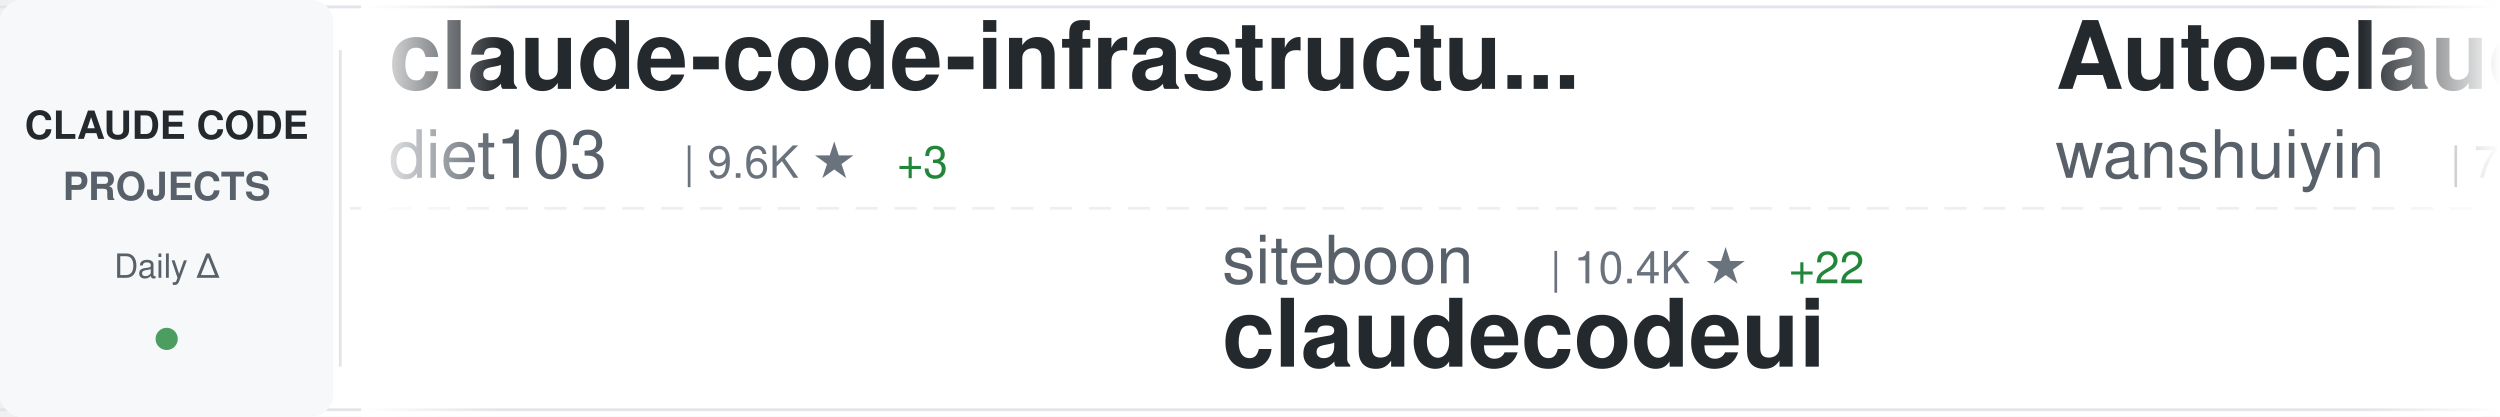
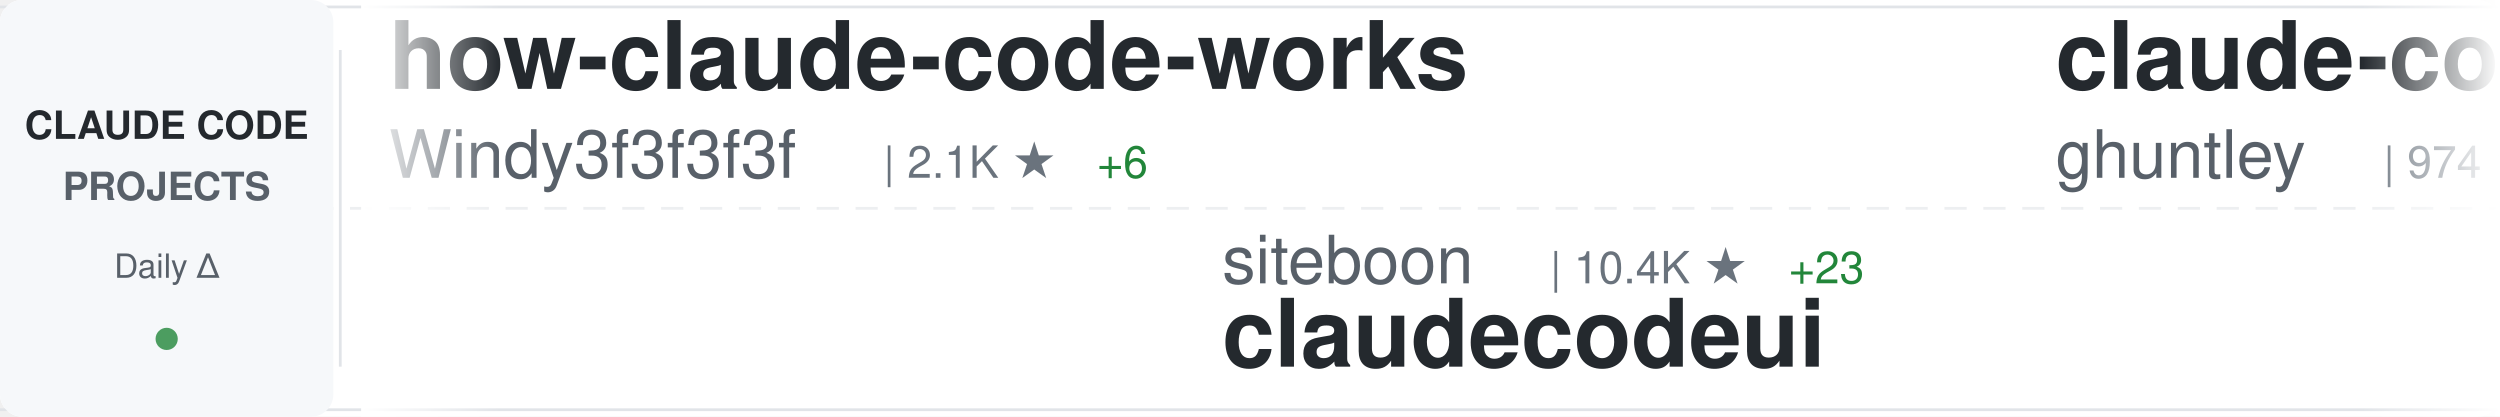
<svg xmlns="http://www.w3.org/2000/svg" width="900" height="150">
  <defs>
    <linearGradient id="awesomeLeftFade" x1="0%" y1="0%" x2="100%" y2="0%">
      <stop offset="0%" style="stop-color:#ffffff;stop-opacity:1" />
      <stop offset="100%" style="stop-color:#ffffff;stop-opacity:0" />
    </linearGradient>
    <linearGradient id="awesomeRightFade" x1="0%" y1="0%" x2="100%" y2="0%">
      <stop offset="0%" style="stop-color:#ffffff;stop-opacity:0" />
      <stop offset="100%" style="stop-color:#ffffff;stop-opacity:1" />
    </linearGradient>
  </defs>
  <rect width="900" height="150" fill="#ffffff" rx="8" />
  <rect x="0" y="2" width="900" height="1" fill="#e1e4e8" />
  <rect x="0" y="147" width="900" height="1" fill="#e1e4e8" />
  <line x1="0" y1="75" x2="900" y2="75" stroke="#e1e4e8" stroke-width="1" stroke-dasharray="8 6" opacity="0.6" />
  <rect x="0" y="0" width="120" height="150" fill="#f6f8fa" rx="8" />
  <text x="60" y="50" font-family="-apple-system, BlinkMacSystemFont, 'Segoe UI', Helvetica, Arial, sans-serif" font-size="14" font-weight="600" fill="#24292e" text-anchor="middle">CLAUDE CODE</text>
  <text x="60" y="72" font-family="-apple-system, BlinkMacSystemFont, 'Segoe UI', Helvetica, Arial, sans-serif" font-size="14" font-weight="600" fill="#586069" text-anchor="middle">PROJECTS</text>
  <text x="60" y="100" font-family="-apple-system, BlinkMacSystemFont, 'Segoe UI', Helvetica, Arial, sans-serif" font-size="12" font-weight="500" fill="#586069" text-anchor="middle">Daily Δ</text>
  <circle cx="60" cy="122" r="4" fill="#22863a" opacity="0.8" />
  <rect x="122" y="18" width="1" height="114" fill="#e1e4e8" />
  <clipPath id="awesomeTickerClip">
    <rect x="130" y="0" width="770" height="150" />
  </clipPath>
  <g clip-path="url(#awesomeTickerClip)">
    <g id="awesomeTickerItems">
      <animateTransform attributeName="transform" attributeType="XML" type="translate" from="0 0" to="-3000 0" dur="54s" repeatCount="indefinite" />
      <g transform="translate(0, 0)">
-         <text x="140" y="32" font-family="-apple-system, BlinkMacSystemFont, 'Segoe UI', Helvetica, Arial, sans-serif" font-size="34" font-weight="600" fill="#24292e">claude-code-infrastructu...</text>
-         <text x="140" y="64" font-family="-apple-system, BlinkMacSystemFont, 'Segoe UI', Helvetica, Arial, sans-serif" font-size="24" font-weight="400" fill="#586069">diet103</text>
-         <text x="246" y="64" font-family="-apple-system, BlinkMacSystemFont, 'Segoe UI', Helvetica, Arial, sans-serif" font-size="16" font-weight="500" fill="#6a737d">| 9.6K ★</text>
-         <text x="323" y="64" font-family="-apple-system, BlinkMacSystemFont, 'Segoe UI', Helvetica, Arial, sans-serif" font-size="16" font-weight="500" fill="#22863a"> +3</text>
+         <text x="140" y="32" font-family="-apple-system, BlinkMacSystemFont, 'Segoe UI', Helvetica, Arial, sans-serif" font-size="34" font-weight="600" fill="#24292e">how-claude-code-works</text>
+         <text x="140" y="64" font-family="-apple-system, BlinkMacSystemFont, 'Segoe UI', Helvetica, Arial, sans-serif" font-size="24" font-weight="400" fill="#586069">Windy3f3f3f3f</text>
+         <text x="318" y="64" font-family="-apple-system, BlinkMacSystemFont, 'Segoe UI', Helvetica, Arial, sans-serif" font-size="16" font-weight="500" fill="#6a737d">| 2.1K ★</text>
+         <text x="395" y="64" font-family="-apple-system, BlinkMacSystemFont, 'Segoe UI', Helvetica, Arial, sans-serif" font-size="16" font-weight="500" fill="#22863a"> +6</text>
      </g>
      <g transform="translate(300, 0)">
        <text x="140" y="102" font-family="-apple-system, BlinkMacSystemFont, 'Segoe UI', Helvetica, Arial, sans-serif" font-size="24" font-weight="400" fill="#586069">siteboon</text>
        <text x="258" y="102" font-family="-apple-system, BlinkMacSystemFont, 'Segoe UI', Helvetica, Arial, sans-serif" font-size="16" font-weight="500" fill="#6a737d">| 10.4K ★</text>
-         <text x="344" y="102" font-family="-apple-system, BlinkMacSystemFont, 'Segoe UI', Helvetica, Arial, sans-serif" font-size="16" font-weight="500" fill="#22863a"> +22</text>
+         <text x="344" y="102" font-family="-apple-system, BlinkMacSystemFont, 'Segoe UI', Helvetica, Arial, sans-serif" font-size="16" font-weight="500" fill="#22863a"> +23</text>
        <text x="140" y="132" font-family="-apple-system, BlinkMacSystemFont, 'Segoe UI', Helvetica, Arial, sans-serif" font-size="34" font-weight="600" fill="#24292e">claudecodeui</text>
      </g>
      <g transform="translate(600, 0)">
-         <text x="140" y="32" font-family="-apple-system, BlinkMacSystemFont, 'Segoe UI', Helvetica, Arial, sans-serif" font-size="34" font-weight="600" fill="#24292e">Auto-claude-code-researc...</text>
-         <text x="140" y="64" font-family="-apple-system, BlinkMacSystemFont, 'Segoe UI', Helvetica, Arial, sans-serif" font-size="24" font-weight="400" fill="#586069">wanshuiyin</text>
-         <text x="282" y="64" font-family="-apple-system, BlinkMacSystemFont, 'Segoe UI', Helvetica, Arial, sans-serif" font-size="16" font-weight="500" fill="#6a737d">| 7.9K ★</text>
-         <text x="359" y="64" font-family="-apple-system, BlinkMacSystemFont, 'Segoe UI', Helvetica, Arial, sans-serif" font-size="16" font-weight="500" fill="#22863a"> +38</text>
+         <text x="140" y="32" font-family="-apple-system, BlinkMacSystemFont, 'Segoe UI', Helvetica, Arial, sans-serif" font-size="34" font-weight="600" fill="#24292e">claude-code-source-code-...</text>
+         <text x="140" y="64" font-family="-apple-system, BlinkMacSystemFont, 'Segoe UI', Helvetica, Arial, sans-serif" font-size="24" font-weight="400" fill="#586069">ghuntley</text>
+         <text x="258" y="64" font-family="-apple-system, BlinkMacSystemFont, 'Segoe UI', Helvetica, Arial, sans-serif" font-size="16" font-weight="500" fill="#6a737d">| 974 ★</text>
+         <text x="326" y="64" font-family="-apple-system, BlinkMacSystemFont, 'Segoe UI', Helvetica, Arial, sans-serif" font-size="16" font-weight="500" fill="#22863a"> +1</text>
      </g>
      <g transform="translate(900, 0)">
-         <text x="140" y="102" font-family="-apple-system, BlinkMacSystemFont, 'Segoe UI', Helvetica, Arial, sans-serif" font-size="24" font-weight="400" fill="#586069">affaan-m</text>
-         <text x="258" y="102" font-family="-apple-system, BlinkMacSystemFont, 'Segoe UI', Helvetica, Arial, sans-serif" font-size="16" font-weight="500" fill="#6a737d">| 171.4K ★</text>
-         <text x="353" y="102" font-family="-apple-system, BlinkMacSystemFont, 'Segoe UI', Helvetica, Arial, sans-serif" font-size="16" font-weight="500" fill="#22863a"> +641</text>
-         <text x="140" y="132" font-family="-apple-system, BlinkMacSystemFont, 'Segoe UI', Helvetica, Arial, sans-serif" font-size="34" font-weight="600" fill="#24292e">everything-claude-code</text>
+         <text x="140" y="102" font-family="-apple-system, BlinkMacSystemFont, 'Segoe UI', Helvetica, Arial, sans-serif" font-size="24" font-weight="400" fill="#586069">chauncygu</text>
+         <text x="270" y="102" font-family="-apple-system, BlinkMacSystemFont, 'Segoe UI', Helvetica, Arial, sans-serif" font-size="16" font-weight="500" fill="#6a737d">| 2.3K ★</text>
+         <text x="347" y="102" font-family="-apple-system, BlinkMacSystemFont, 'Segoe UI', Helvetica, Arial, sans-serif" font-size="16" font-weight="500" fill="#22863a"> +10</text>
+         <text x="140" y="132" font-family="-apple-system, BlinkMacSystemFont, 'Segoe UI', Helvetica, Arial, sans-serif" font-size="34" font-weight="600" fill="#24292e">collection-claude-code-s...</text>
      </g>
      <g transform="translate(1200, 0)">
-         <text x="140" y="32" font-family="-apple-system, BlinkMacSystemFont, 'Segoe UI', Helvetica, Arial, sans-serif" font-size="34" font-weight="600" fill="#24292e">claude-code-webui</text>
-         <text x="140" y="64" font-family="-apple-system, BlinkMacSystemFont, 'Segoe UI', Helvetica, Arial, sans-serif" font-size="24" font-weight="400" fill="#586069">sugyan</text>
-         <text x="234" y="64" font-family="-apple-system, BlinkMacSystemFont, 'Segoe UI', Helvetica, Arial, sans-serif" font-size="16" font-weight="500" fill="#6a737d">| 1.1K ★</text>
-         <text x="311" y="64" font-family="-apple-system, BlinkMacSystemFont, 'Segoe UI', Helvetica, Arial, sans-serif" font-size="16" font-weight="500" fill="#22863a"> +2</text>
+         <text x="140" y="32" font-family="-apple-system, BlinkMacSystemFont, 'Segoe UI', Helvetica, Arial, sans-serif" font-size="34" font-weight="600" fill="#24292e">Claude-Code-Game-Studios</text>
+         <text x="140" y="64" font-family="-apple-system, BlinkMacSystemFont, 'Segoe UI', Helvetica, Arial, sans-serif" font-size="24" font-weight="400" fill="#586069">Donchitos</text>
+         <text x="270" y="64" font-family="-apple-system, BlinkMacSystemFont, 'Segoe UI', Helvetica, Arial, sans-serif" font-size="16" font-weight="500" fill="#6a737d">| 16.9K ★</text>
+         <text x="356" y="64" font-family="-apple-system, BlinkMacSystemFont, 'Segoe UI', Helvetica, Arial, sans-serif" font-size="16" font-weight="500" fill="#22863a"> +73</text>
      </g>
      <g transform="translate(1500, 0)">
-         <text x="140" y="102" font-family="-apple-system, BlinkMacSystemFont, 'Segoe UI', Helvetica, Arial, sans-serif" font-size="24" font-weight="400" fill="#586069">andrew-kramer-inno</text>
-         <text x="378" y="102" font-family="-apple-system, BlinkMacSystemFont, 'Segoe UI', Helvetica, Arial, sans-serif" font-size="16" font-weight="500" fill="#6a737d">| 581 ★</text>
-         <text x="140" y="132" font-family="-apple-system, BlinkMacSystemFont, 'Segoe UI', Helvetica, Arial, sans-serif" font-size="34" font-weight="600" fill="#24292e">claude-code-source-build</text>
+         <text x="140" y="102" font-family="-apple-system, BlinkMacSystemFont, 'Segoe UI', Helvetica, Arial, sans-serif" font-size="24" font-weight="400" fill="#586069">sugyan</text>
+         <text x="234" y="102" font-family="-apple-system, BlinkMacSystemFont, 'Segoe UI', Helvetica, Arial, sans-serif" font-size="16" font-weight="500" fill="#6a737d">| 1.1K ★</text>
+         <text x="311" y="102" font-family="-apple-system, BlinkMacSystemFont, 'Segoe UI', Helvetica, Arial, sans-serif" font-size="16" font-weight="500" fill="#22863a"> +2</text>
+         <text x="140" y="132" font-family="-apple-system, BlinkMacSystemFont, 'Segoe UI', Helvetica, Arial, sans-serif" font-size="34" font-weight="600" fill="#24292e">claude-code-webui</text>
      </g>
      <g transform="translate(1800, 0)">
-         <text x="140" y="32" font-family="-apple-system, BlinkMacSystemFont, 'Segoe UI', Helvetica, Arial, sans-serif" font-size="34" font-weight="600" fill="#24292e">Claude-code</text>
-         <text x="140" y="64" font-family="-apple-system, BlinkMacSystemFont, 'Segoe UI', Helvetica, Arial, sans-serif" font-size="24" font-weight="400" fill="#586069">fazxes</text>
-         <text x="234" y="64" font-family="-apple-system, BlinkMacSystemFont, 'Segoe UI', Helvetica, Arial, sans-serif" font-size="16" font-weight="500" fill="#6a737d">| 212 ★</text>
+         <text x="140" y="32" font-family="-apple-system, BlinkMacSystemFont, 'Segoe UI', Helvetica, Arial, sans-serif" font-size="34" font-weight="600" fill="#24292e">claude-plugins-official</text>
+         <text x="140" y="64" font-family="-apple-system, BlinkMacSystemFont, 'Segoe UI', Helvetica, Arial, sans-serif" font-size="24" font-weight="400" fill="#586069">anthropics</text>
+         <text x="282" y="64" font-family="-apple-system, BlinkMacSystemFont, 'Segoe UI', Helvetica, Arial, sans-serif" font-size="16" font-weight="500" fill="#6a737d">| 18.4K ★</text>
+         <text x="368" y="64" font-family="-apple-system, BlinkMacSystemFont, 'Segoe UI', Helvetica, Arial, sans-serif" font-size="16" font-weight="500" fill="#22863a"> +63</text>
      </g>
      <g transform="translate(2100, 0)">
-         <text x="140" y="102" font-family="-apple-system, BlinkMacSystemFont, 'Segoe UI', Helvetica, Arial, sans-serif" font-size="24" font-weight="400" fill="#586069">huangserva</text>
-         <text x="282" y="102" font-family="-apple-system, BlinkMacSystemFont, 'Segoe UI', Helvetica, Arial, sans-serif" font-size="16" font-weight="500" fill="#6a737d">| 568 ★</text>
-         <text x="140" y="132" font-family="-apple-system, BlinkMacSystemFont, 'Segoe UI', Helvetica, Arial, sans-serif" font-size="34" font-weight="600" fill="#24292e">claude-code-cli</text>
+         <text x="140" y="102" font-family="-apple-system, BlinkMacSystemFont, 'Segoe UI', Helvetica, Arial, sans-serif" font-size="24" font-weight="400" fill="#586069">VoltAgent</text>
+         <text x="270" y="102" font-family="-apple-system, BlinkMacSystemFont, 'Segoe UI', Helvetica, Arial, sans-serif" font-size="16" font-weight="500" fill="#6a737d">| 18.9K ★</text>
+         <text x="356" y="102" font-family="-apple-system, BlinkMacSystemFont, 'Segoe UI', Helvetica, Arial, sans-serif" font-size="16" font-weight="500" fill="#22863a"> +75</text>
+         <text x="140" y="132" font-family="-apple-system, BlinkMacSystemFont, 'Segoe UI', Helvetica, Arial, sans-serif" font-size="34" font-weight="600" fill="#24292e">awesome-claude-code-suba...</text>
      </g>
      <g transform="translate(2400, 0)">
-         <text x="140" y="32" font-family="-apple-system, BlinkMacSystemFont, 'Segoe UI', Helvetica, Arial, sans-serif" font-size="34" font-weight="600" fill="#24292e">claude-code-telegram</text>
-         <text x="140" y="64" font-family="-apple-system, BlinkMacSystemFont, 'Segoe UI', Helvetica, Arial, sans-serif" font-size="24" font-weight="400" fill="#586069">RichardAtCT</text>
-         <text x="294" y="64" font-family="-apple-system, BlinkMacSystemFont, 'Segoe UI', Helvetica, Arial, sans-serif" font-size="16" font-weight="500" fill="#6a737d">| 2.5K ★</text>
-         <text x="371" y="64" font-family="-apple-system, BlinkMacSystemFont, 'Segoe UI', Helvetica, Arial, sans-serif" font-size="16" font-weight="500" fill="#22863a"> +2</text>
+         <text x="140" y="32" font-family="-apple-system, BlinkMacSystemFont, 'Segoe UI', Helvetica, Arial, sans-serif" font-size="34" font-weight="600" fill="#24292e">claude-code-best-practic...</text>
+         <text x="140" y="64" font-family="-apple-system, BlinkMacSystemFont, 'Segoe UI', Helvetica, Arial, sans-serif" font-size="24" font-weight="400" fill="#586069">shanraisshan</text>
+         <text x="306" y="64" font-family="-apple-system, BlinkMacSystemFont, 'Segoe UI', Helvetica, Arial, sans-serif" font-size="16" font-weight="500" fill="#6a737d">| 50.1K ★</text>
+         <text x="392" y="64" font-family="-apple-system, BlinkMacSystemFont, 'Segoe UI', Helvetica, Arial, sans-serif" font-size="16" font-weight="500" fill="#22863a"> +235</text>
      </g>
      <g transform="translate(2700, 0)">
-         <text x="140" y="102" font-family="-apple-system, BlinkMacSystemFont, 'Segoe UI', Helvetica, Arial, sans-serif" font-size="24" font-weight="400" fill="#586069">feiskyer</text>
-         <text x="258" y="102" font-family="-apple-system, BlinkMacSystemFont, 'Segoe UI', Helvetica, Arial, sans-serif" font-size="16" font-weight="500" fill="#6a737d">| 1.5K ★</text>
-         <text x="335" y="102" font-family="-apple-system, BlinkMacSystemFont, 'Segoe UI', Helvetica, Arial, sans-serif" font-size="16" font-weight="500" fill="#22863a"> +3</text>
-         <text x="140" y="132" font-family="-apple-system, BlinkMacSystemFont, 'Segoe UI', Helvetica, Arial, sans-serif" font-size="34" font-weight="600" fill="#24292e">claude-code-settings</text>
+         <text x="140" y="102" font-family="-apple-system, BlinkMacSystemFont, 'Segoe UI', Helvetica, Arial, sans-serif" font-size="24" font-weight="400" fill="#586069">qwibitai</text>
+         <text x="258" y="102" font-family="-apple-system, BlinkMacSystemFont, 'Segoe UI', Helvetica, Arial, sans-serif" font-size="16" font-weight="500" fill="#6a737d">| 28.5K ★</text>
+         <text x="344" y="102" font-family="-apple-system, BlinkMacSystemFont, 'Segoe UI', Helvetica, Arial, sans-serif" font-size="16" font-weight="500" fill="#22863a"> +46</text>
+         <text x="140" y="132" font-family="-apple-system, BlinkMacSystemFont, 'Segoe UI', Helvetica, Arial, sans-serif" font-size="34" font-weight="600" fill="#24292e">nanoclaw</text>
      </g>
      <g transform="translate(3000, 0)">
-         <text x="140" y="32" font-family="-apple-system, BlinkMacSystemFont, 'Segoe UI', Helvetica, Arial, sans-serif" font-size="34" font-weight="600" fill="#24292e">claude-code-infrastructu...</text>
-         <text x="140" y="64" font-family="-apple-system, BlinkMacSystemFont, 'Segoe UI', Helvetica, Arial, sans-serif" font-size="24" font-weight="400" fill="#586069">diet103</text>
-         <text x="246" y="64" font-family="-apple-system, BlinkMacSystemFont, 'Segoe UI', Helvetica, Arial, sans-serif" font-size="16" font-weight="500" fill="#6a737d">| 9.6K ★</text>
-         <text x="323" y="64" font-family="-apple-system, BlinkMacSystemFont, 'Segoe UI', Helvetica, Arial, sans-serif" font-size="16" font-weight="500" fill="#22863a"> +3</text>
+         <text x="140" y="32" font-family="-apple-system, BlinkMacSystemFont, 'Segoe UI', Helvetica, Arial, sans-serif" font-size="34" font-weight="600" fill="#24292e">how-claude-code-works</text>
+         <text x="140" y="64" font-family="-apple-system, BlinkMacSystemFont, 'Segoe UI', Helvetica, Arial, sans-serif" font-size="24" font-weight="400" fill="#586069">Windy3f3f3f3f</text>
+         <text x="318" y="64" font-family="-apple-system, BlinkMacSystemFont, 'Segoe UI', Helvetica, Arial, sans-serif" font-size="16" font-weight="500" fill="#6a737d">| 2.1K ★</text>
+         <text x="395" y="64" font-family="-apple-system, BlinkMacSystemFont, 'Segoe UI', Helvetica, Arial, sans-serif" font-size="16" font-weight="500" fill="#22863a"> +6</text>
      </g>
      <g transform="translate(3300, 0)">
        <text x="140" y="102" font-family="-apple-system, BlinkMacSystemFont, 'Segoe UI', Helvetica, Arial, sans-serif" font-size="24" font-weight="400" fill="#586069">siteboon</text>
        <text x="258" y="102" font-family="-apple-system, BlinkMacSystemFont, 'Segoe UI', Helvetica, Arial, sans-serif" font-size="16" font-weight="500" fill="#6a737d">| 10.4K ★</text>
-         <text x="344" y="102" font-family="-apple-system, BlinkMacSystemFont, 'Segoe UI', Helvetica, Arial, sans-serif" font-size="16" font-weight="500" fill="#22863a"> +22</text>
+         <text x="344" y="102" font-family="-apple-system, BlinkMacSystemFont, 'Segoe UI', Helvetica, Arial, sans-serif" font-size="16" font-weight="500" fill="#22863a"> +23</text>
        <text x="140" y="132" font-family="-apple-system, BlinkMacSystemFont, 'Segoe UI', Helvetica, Arial, sans-serif" font-size="34" font-weight="600" fill="#24292e">claudecodeui</text>
      </g>
      <g transform="translate(3600, 0)">
-         <text x="140" y="32" font-family="-apple-system, BlinkMacSystemFont, 'Segoe UI', Helvetica, Arial, sans-serif" font-size="34" font-weight="600" fill="#24292e">Auto-claude-code-researc...</text>
-         <text x="140" y="64" font-family="-apple-system, BlinkMacSystemFont, 'Segoe UI', Helvetica, Arial, sans-serif" font-size="24" font-weight="400" fill="#586069">wanshuiyin</text>
-         <text x="282" y="64" font-family="-apple-system, BlinkMacSystemFont, 'Segoe UI', Helvetica, Arial, sans-serif" font-size="16" font-weight="500" fill="#6a737d">| 7.9K ★</text>
-         <text x="359" y="64" font-family="-apple-system, BlinkMacSystemFont, 'Segoe UI', Helvetica, Arial, sans-serif" font-size="16" font-weight="500" fill="#22863a"> +38</text>
+         <text x="140" y="32" font-family="-apple-system, BlinkMacSystemFont, 'Segoe UI', Helvetica, Arial, sans-serif" font-size="34" font-weight="600" fill="#24292e">claude-code-source-code-...</text>
+         <text x="140" y="64" font-family="-apple-system, BlinkMacSystemFont, 'Segoe UI', Helvetica, Arial, sans-serif" font-size="24" font-weight="400" fill="#586069">ghuntley</text>
+         <text x="258" y="64" font-family="-apple-system, BlinkMacSystemFont, 'Segoe UI', Helvetica, Arial, sans-serif" font-size="16" font-weight="500" fill="#6a737d">| 974 ★</text>
+         <text x="326" y="64" font-family="-apple-system, BlinkMacSystemFont, 'Segoe UI', Helvetica, Arial, sans-serif" font-size="16" font-weight="500" fill="#22863a"> +1</text>
      </g>
      <g transform="translate(3900, 0)">
-         <text x="140" y="102" font-family="-apple-system, BlinkMacSystemFont, 'Segoe UI', Helvetica, Arial, sans-serif" font-size="24" font-weight="400" fill="#586069">affaan-m</text>
-         <text x="258" y="102" font-family="-apple-system, BlinkMacSystemFont, 'Segoe UI', Helvetica, Arial, sans-serif" font-size="16" font-weight="500" fill="#6a737d">| 171.4K ★</text>
-         <text x="353" y="102" font-family="-apple-system, BlinkMacSystemFont, 'Segoe UI', Helvetica, Arial, sans-serif" font-size="16" font-weight="500" fill="#22863a"> +641</text>
-         <text x="140" y="132" font-family="-apple-system, BlinkMacSystemFont, 'Segoe UI', Helvetica, Arial, sans-serif" font-size="34" font-weight="600" fill="#24292e">everything-claude-code</text>
+         <text x="140" y="102" font-family="-apple-system, BlinkMacSystemFont, 'Segoe UI', Helvetica, Arial, sans-serif" font-size="24" font-weight="400" fill="#586069">chauncygu</text>
+         <text x="270" y="102" font-family="-apple-system, BlinkMacSystemFont, 'Segoe UI', Helvetica, Arial, sans-serif" font-size="16" font-weight="500" fill="#6a737d">| 2.3K ★</text>
+         <text x="347" y="102" font-family="-apple-system, BlinkMacSystemFont, 'Segoe UI', Helvetica, Arial, sans-serif" font-size="16" font-weight="500" fill="#22863a"> +10</text>
+         <text x="140" y="132" font-family="-apple-system, BlinkMacSystemFont, 'Segoe UI', Helvetica, Arial, sans-serif" font-size="34" font-weight="600" fill="#24292e">collection-claude-code-s...</text>
      </g>
    </g>
  </g>
  <rect x="130" y="0" width="50" height="150" fill="url(#awesomeLeftFade)" />
  <rect x="850" y="0" width="50" height="150" fill="url(#awesomeRightFade)" />
</svg>
